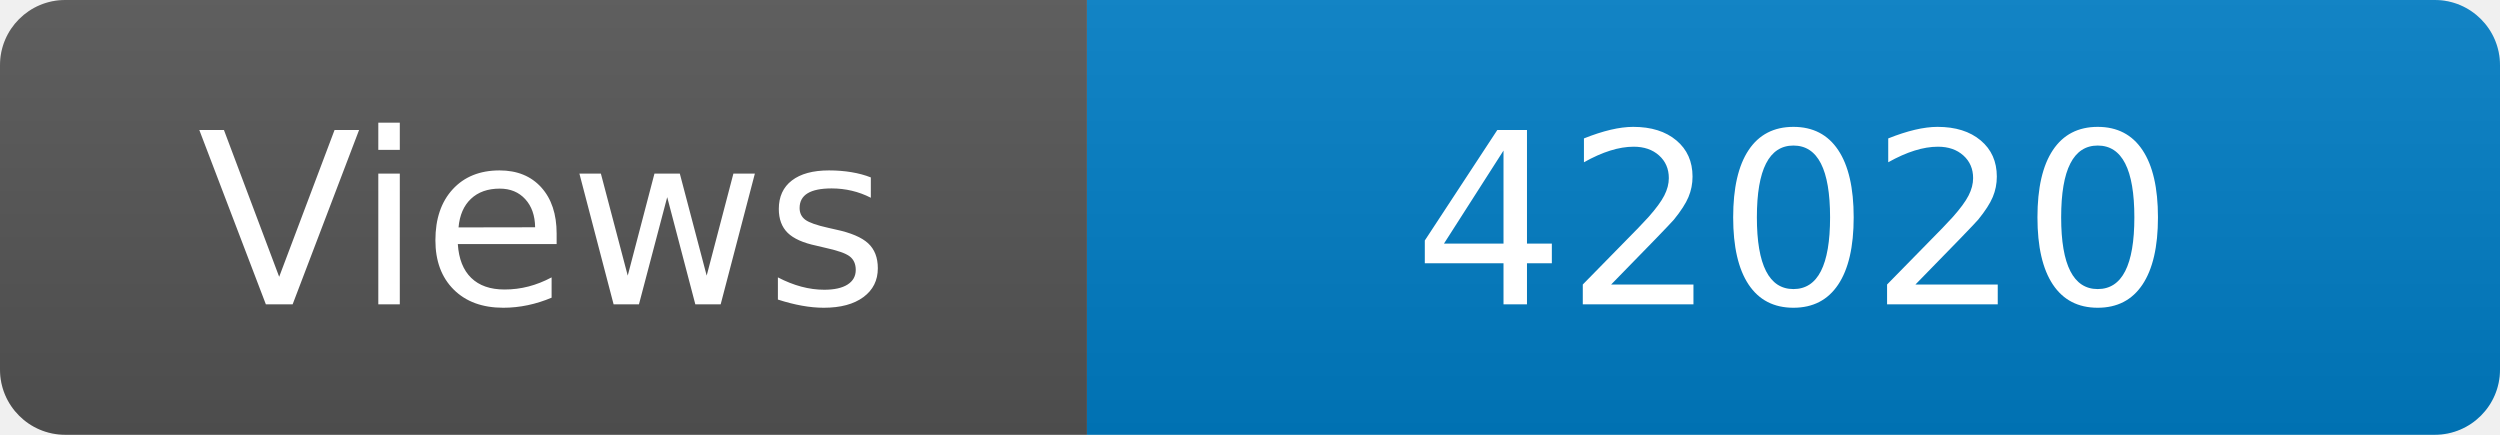
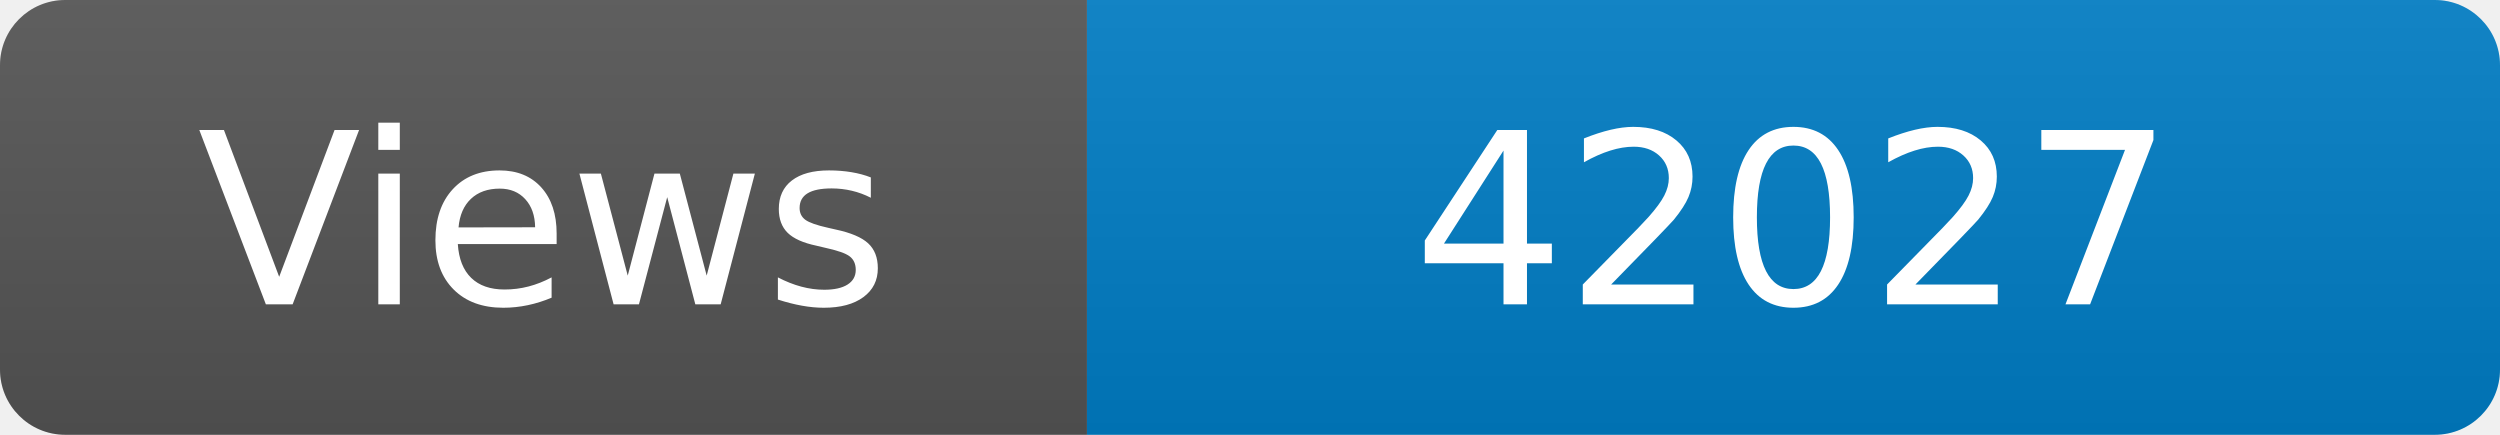
<svg xmlns="http://www.w3.org/2000/svg" width="115" height="20" role="img" aria-label="Maintained?: yes">
  <linearGradient id="s" x2="0" y2="100%">
    <stop offset="0" stop-color="#bbb" stop-opacity=".1" />
    <stop offset="1" stop-opacity=".1" />
  </linearGradient>
  <clipPath id="r">
    <rect width="115" height="20" rx="3" fill="#fff" />
  </clipPath>
  <g clip-path="url(#r)">
    <rect width="50" height="20" fill="#555" />
    <rect x="50" width="160" height="20" fill="#007ec6" />
    <rect width="115" height="20" fill="url(#s)" />
  </g>
  <g fill="#fff" text-anchor="middle" font-family="Verdana,Geneva,DejaVu Sans,sans-serif" font-size="110">
    <text x="250" y="140" transform="scale(.1)" fill="#fff">Views</text>
-     <text x="825" y="140" transform="scale(.1)" fill="#fff">42020</text>
+     <text x="825" y="140" transform="scale(.1)" fill="#fff">42027</text>
  </g>
</svg>
